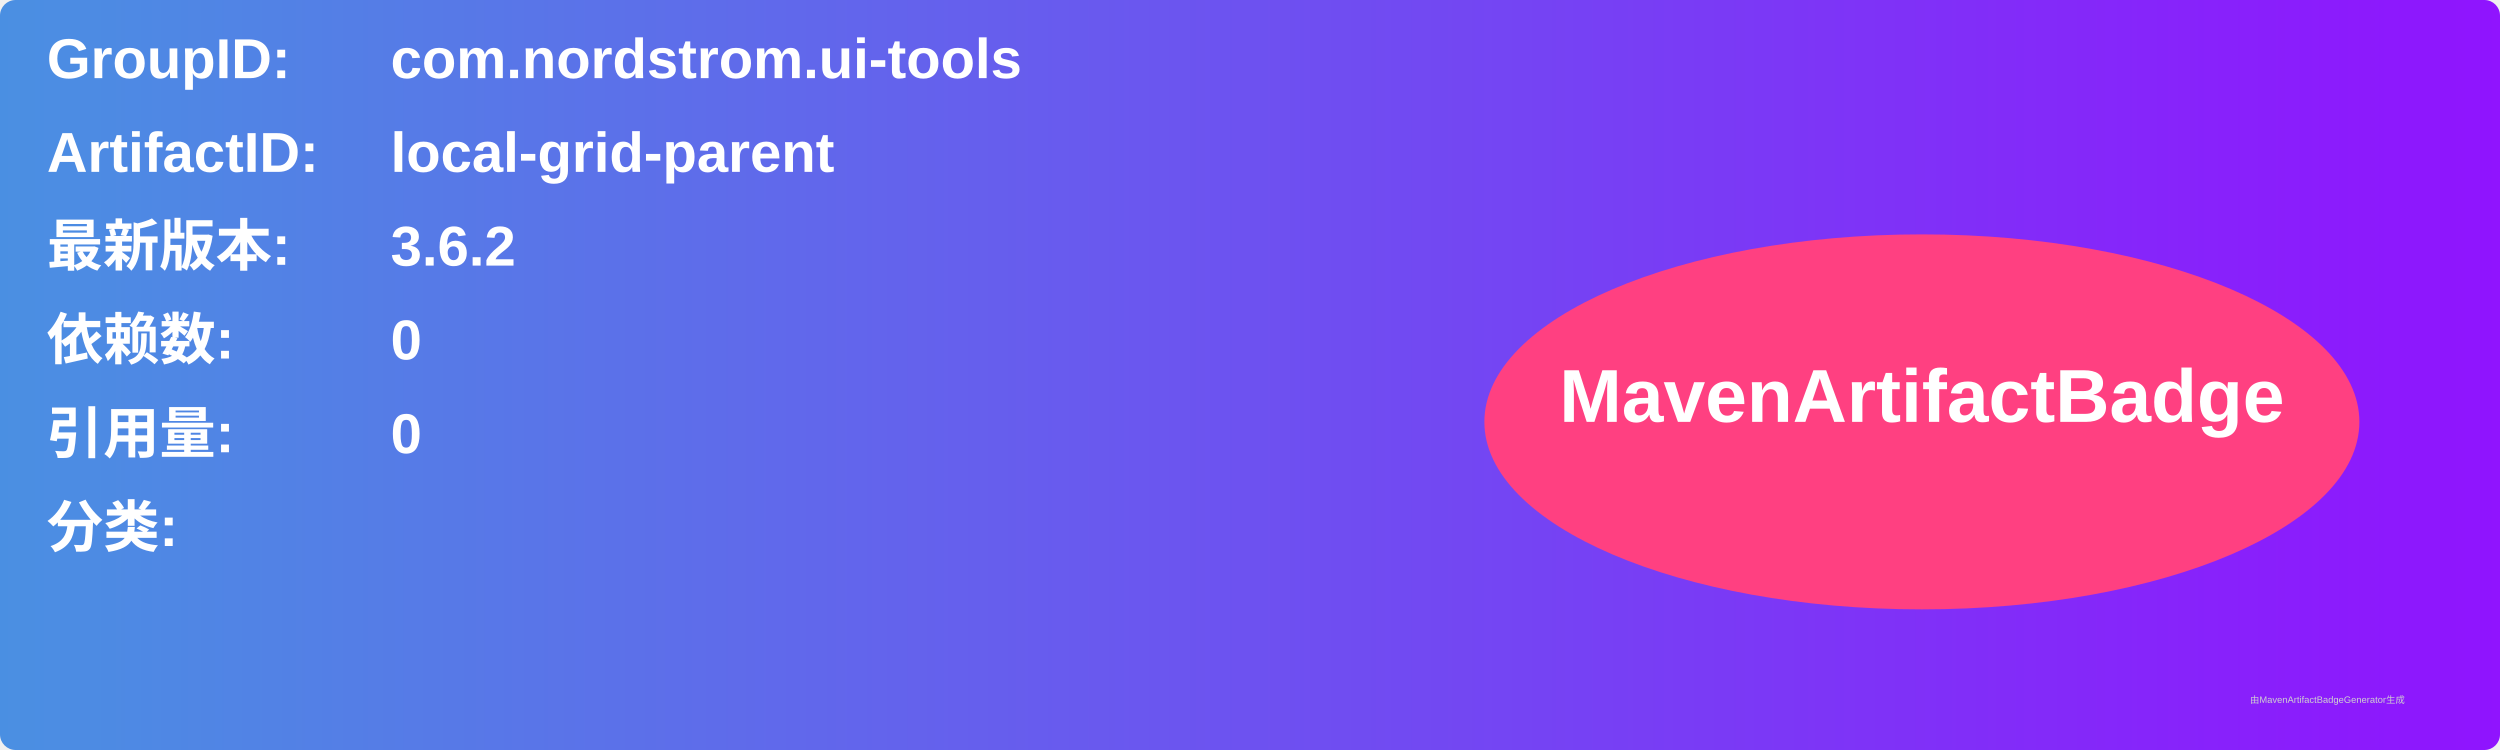
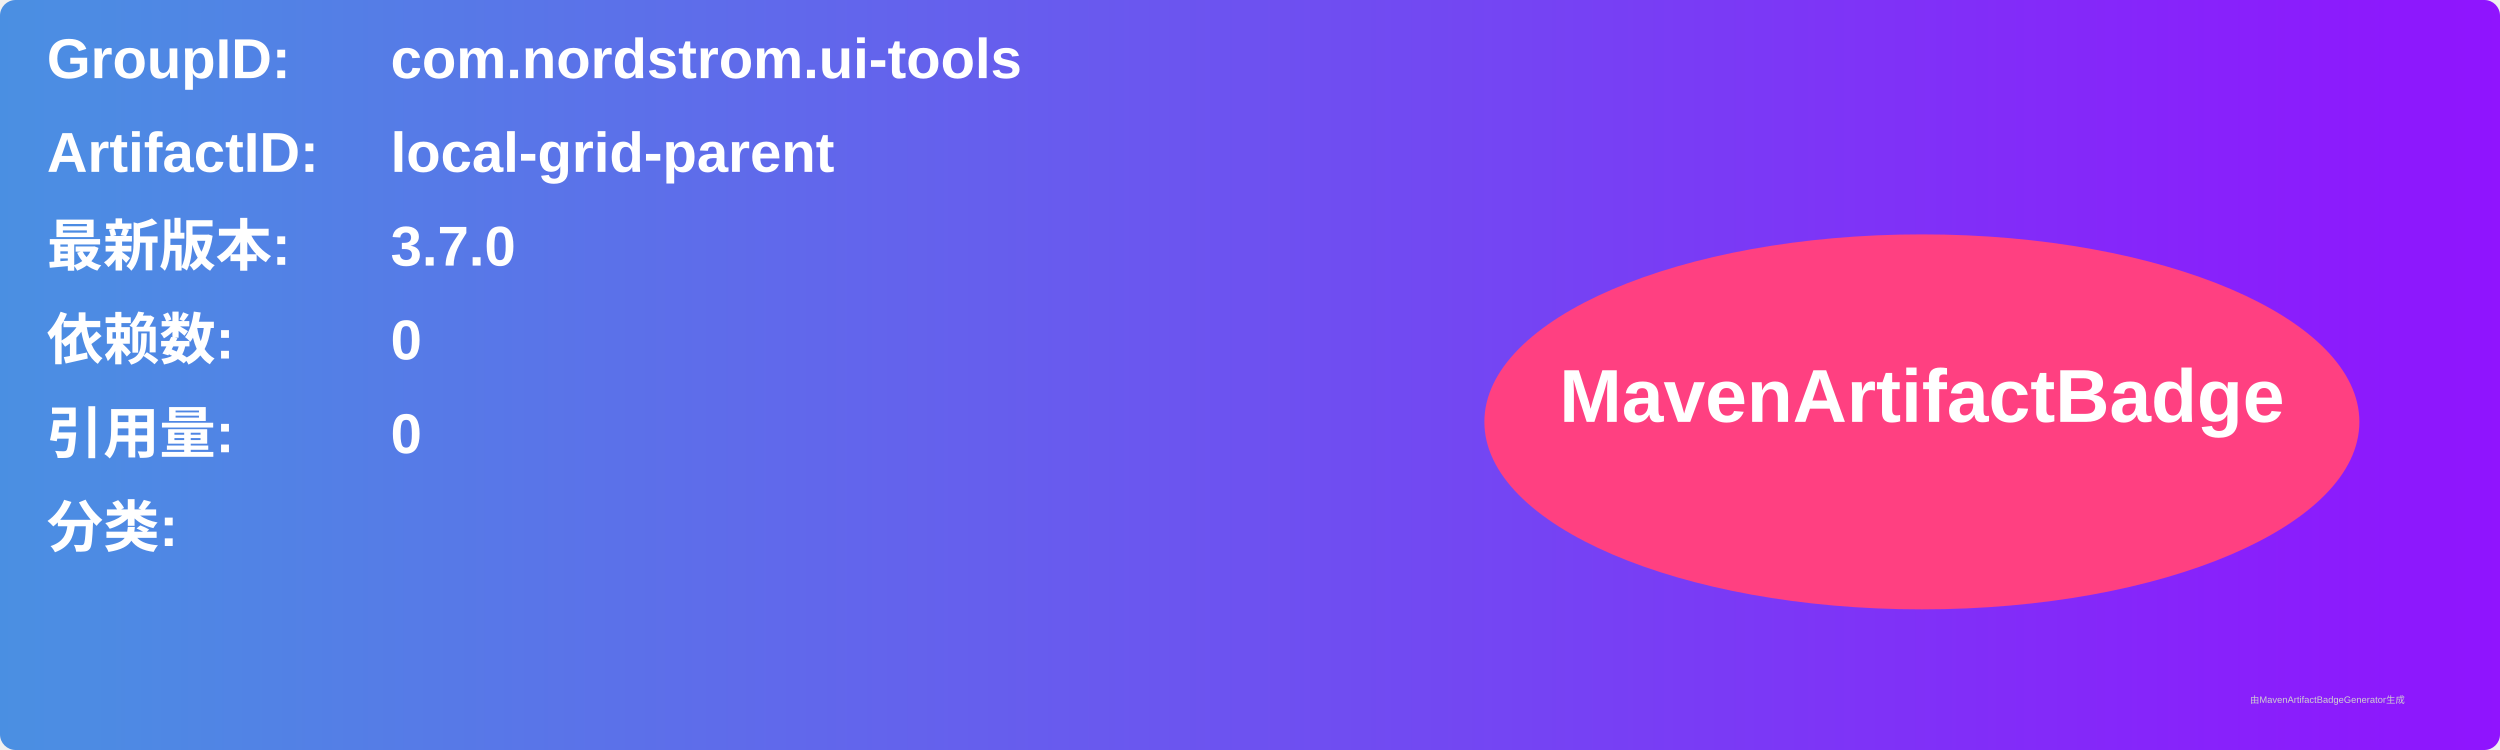
<svg xmlns="http://www.w3.org/2000/svg" width="800" height="240" viewBox="0 0 800 240">
  <linearGradient id="grad" x1="0%" y1="0%" x2="100%" y2="0%">
    <stop offset="0%" stop-color="#4a90e2" />
    <stop offset="100%" stop-color="#9013fe" />
  </linearGradient>
  <rect width="100%" height="100%" rx="5" ry="5" fill="url(#grad)" />
  <g transform="translate(15, 15)">
    <text x="0" y="10" font-family="Arial" font-size="18" fill="white" font-weight="bold" width="260">GroupID:</text>
    <text x="110" y="10" font-family="Arial" font-size="18" fill="white" font-weight="bold" width="460">com.nordstrom.ui-tools</text>
    <text x="0" y="40" font-family="Arial" font-size="18" fill="white" font-weight="bold" width="260">ArtifactID:</text>
    <text x="110" y="40" font-family="Arial" font-size="18" fill="white" font-weight="bold" width="460">local-grid-parent</text>
    <text x="0" y="70" font-family="Arial" font-size="18" fill="white" font-weight="bold">最新版本:</text>
    <text x="110" y="70" font-family="Arial" font-size="18" fill="white" font-weight="bold">
-       <tspan font-weight="bold">3.6.2</tspan>
+       <tspan font-weight="bold">3.7.0</tspan>
    </text>
    <text x="0" y="100" font-family="Arial" font-size="18" fill="white" font-weight="bold">依赖数: </text>
    <text x="110" y="100" font-family="Arial" font-size="18" fill="white">
      <tspan font-weight="bold">0</tspan>
    </text>
    <text x="0" y="130" font-family="Arial" font-size="18" fill="white" font-weight="bold">引用量: </text>
    <text x="110" y="130" font-family="Arial" font-size="18" fill="white">
      <tspan font-weight="bold">0</tspan>
    </text>
    <text x="0" y="160" font-family="Arial" font-size="18" fill="white" font-weight="bold">分类:</text>
    <text x="10" y="190" font-family="Arial" font-size="10" fill="white">
      <tspan font-weight="bold" />
    </text>
    <ellipse cx="600" cy="120" rx="140" ry="60" fill="#ff4081" />
    <text x="600" y="120" text-anchor="middle" font-family="Arial" font-size="24" fill="white" font-weight="bold">MavenArtifactBadge</text>
  </g>
  <text x="720" y="225" font-family="Arial" font-size="3" fill="#d0d0d0">由MavenArtifactBadgeGenerator生成</text>
</svg>
